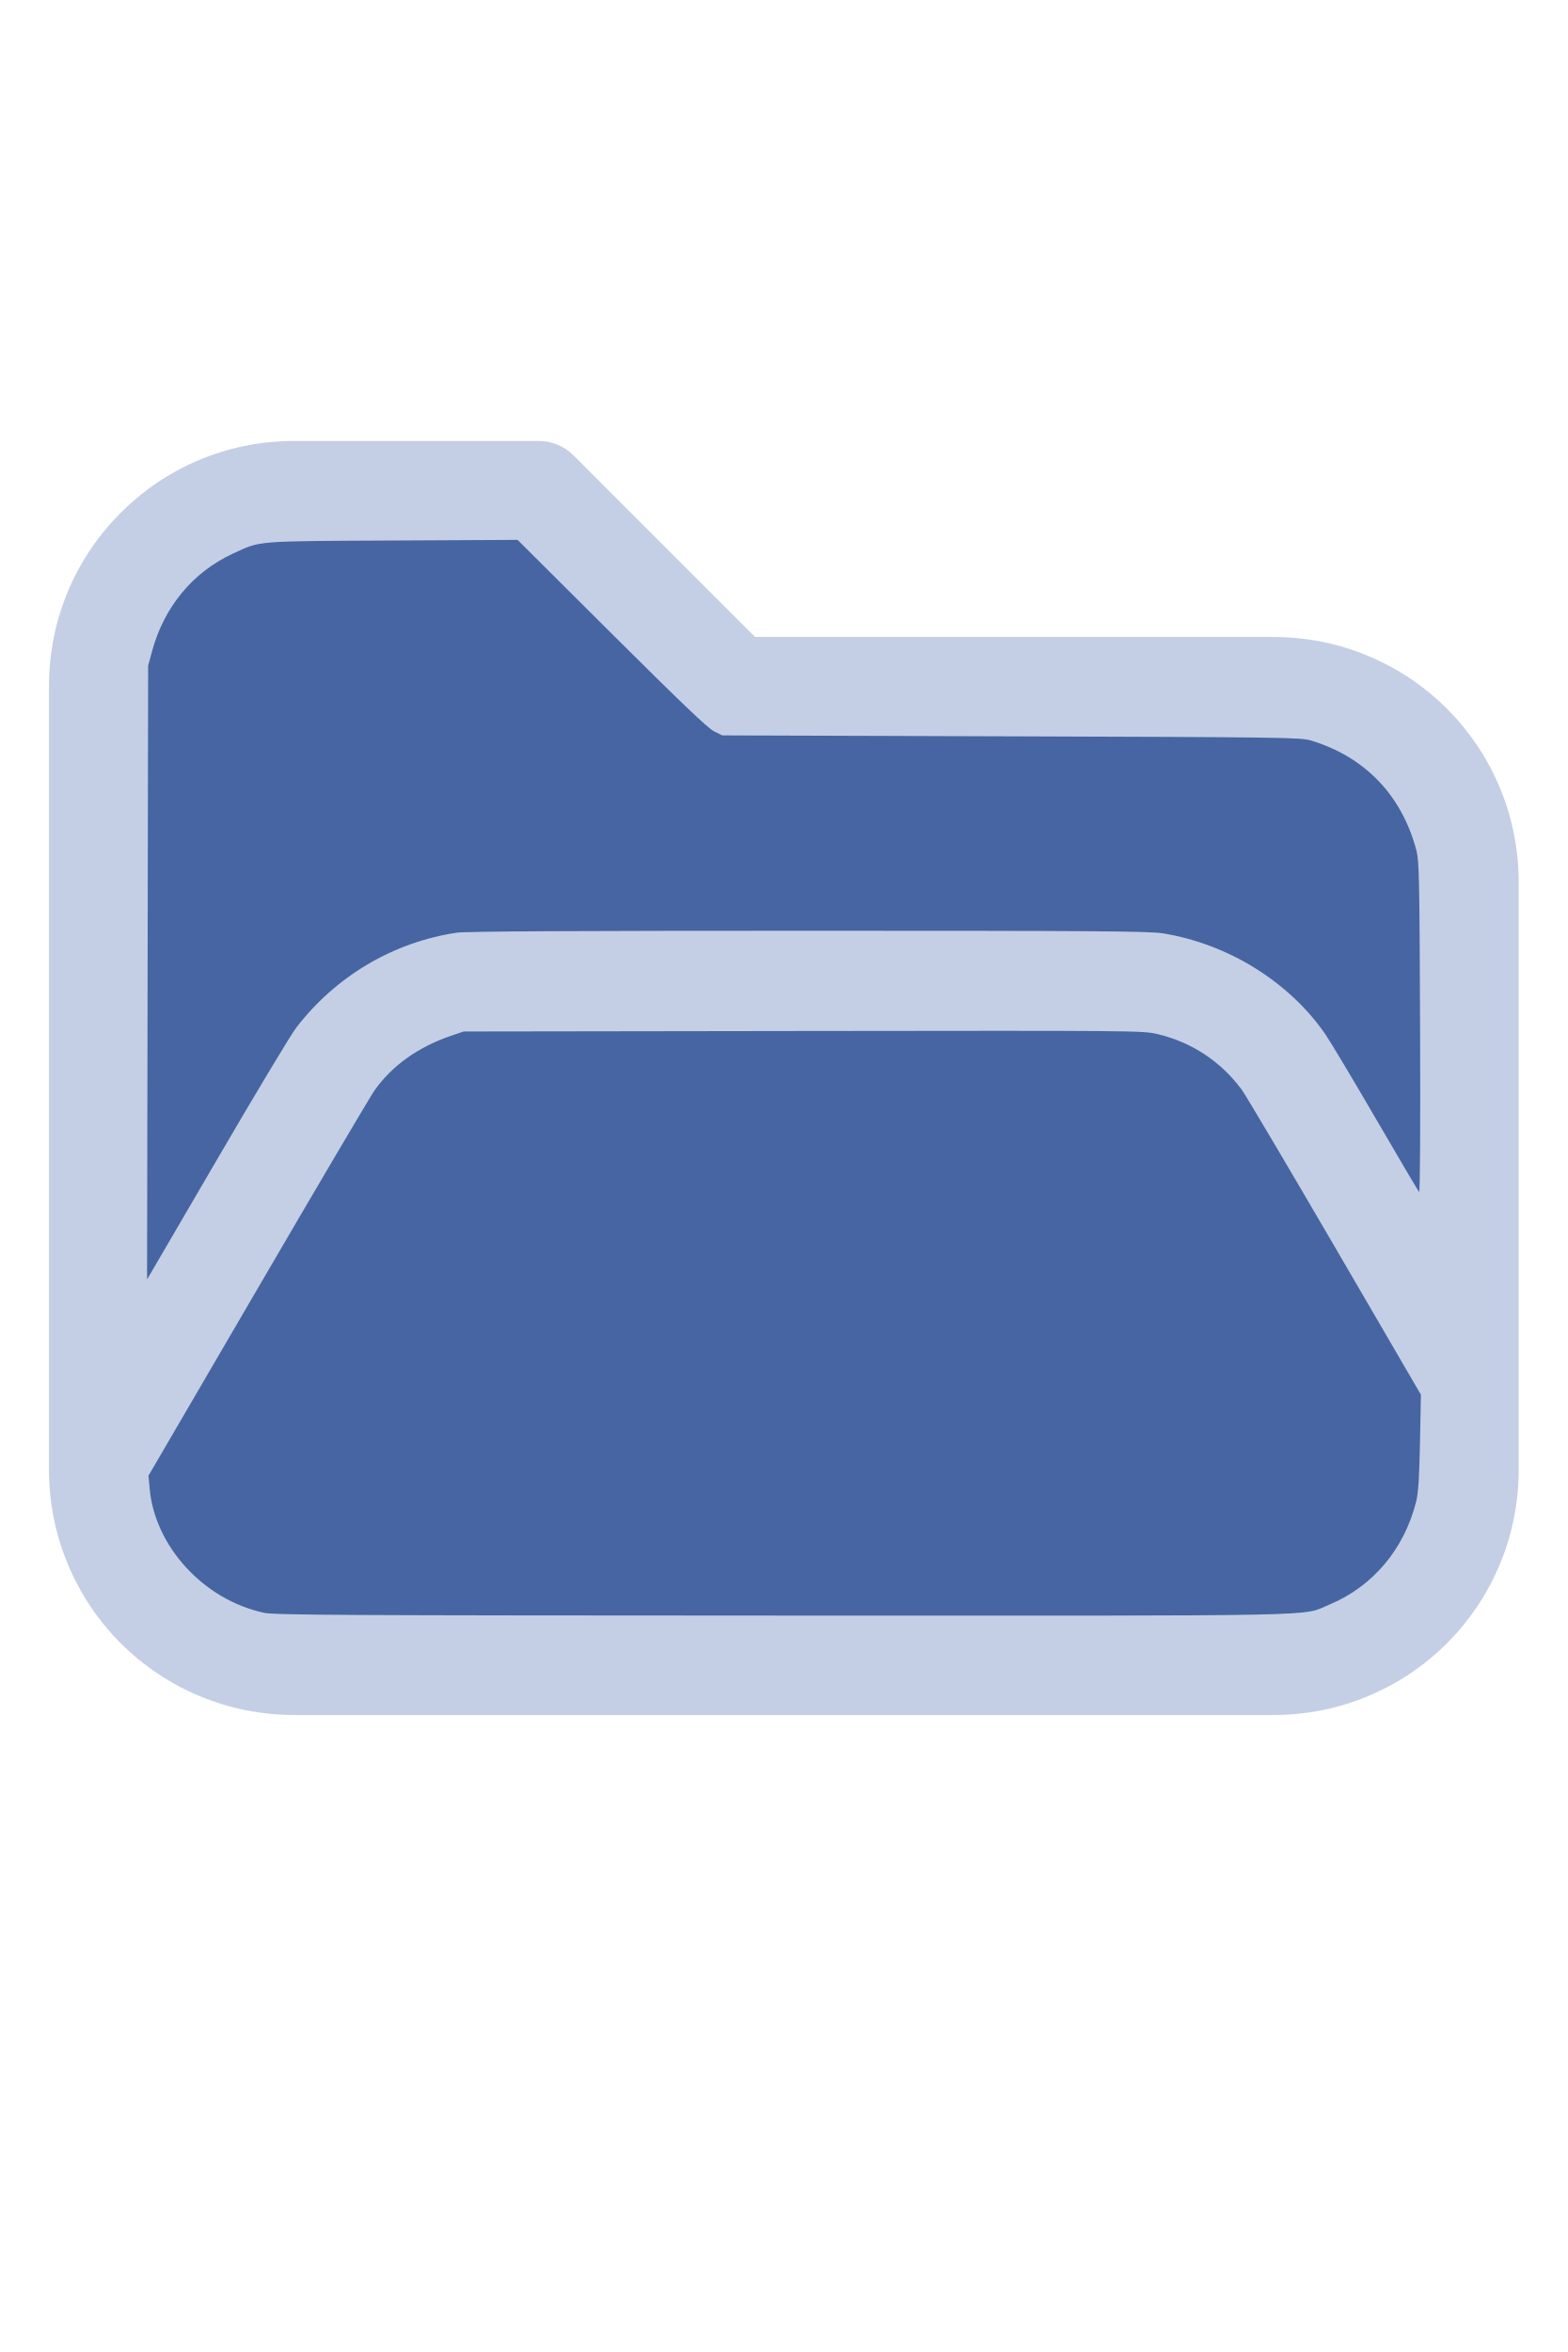
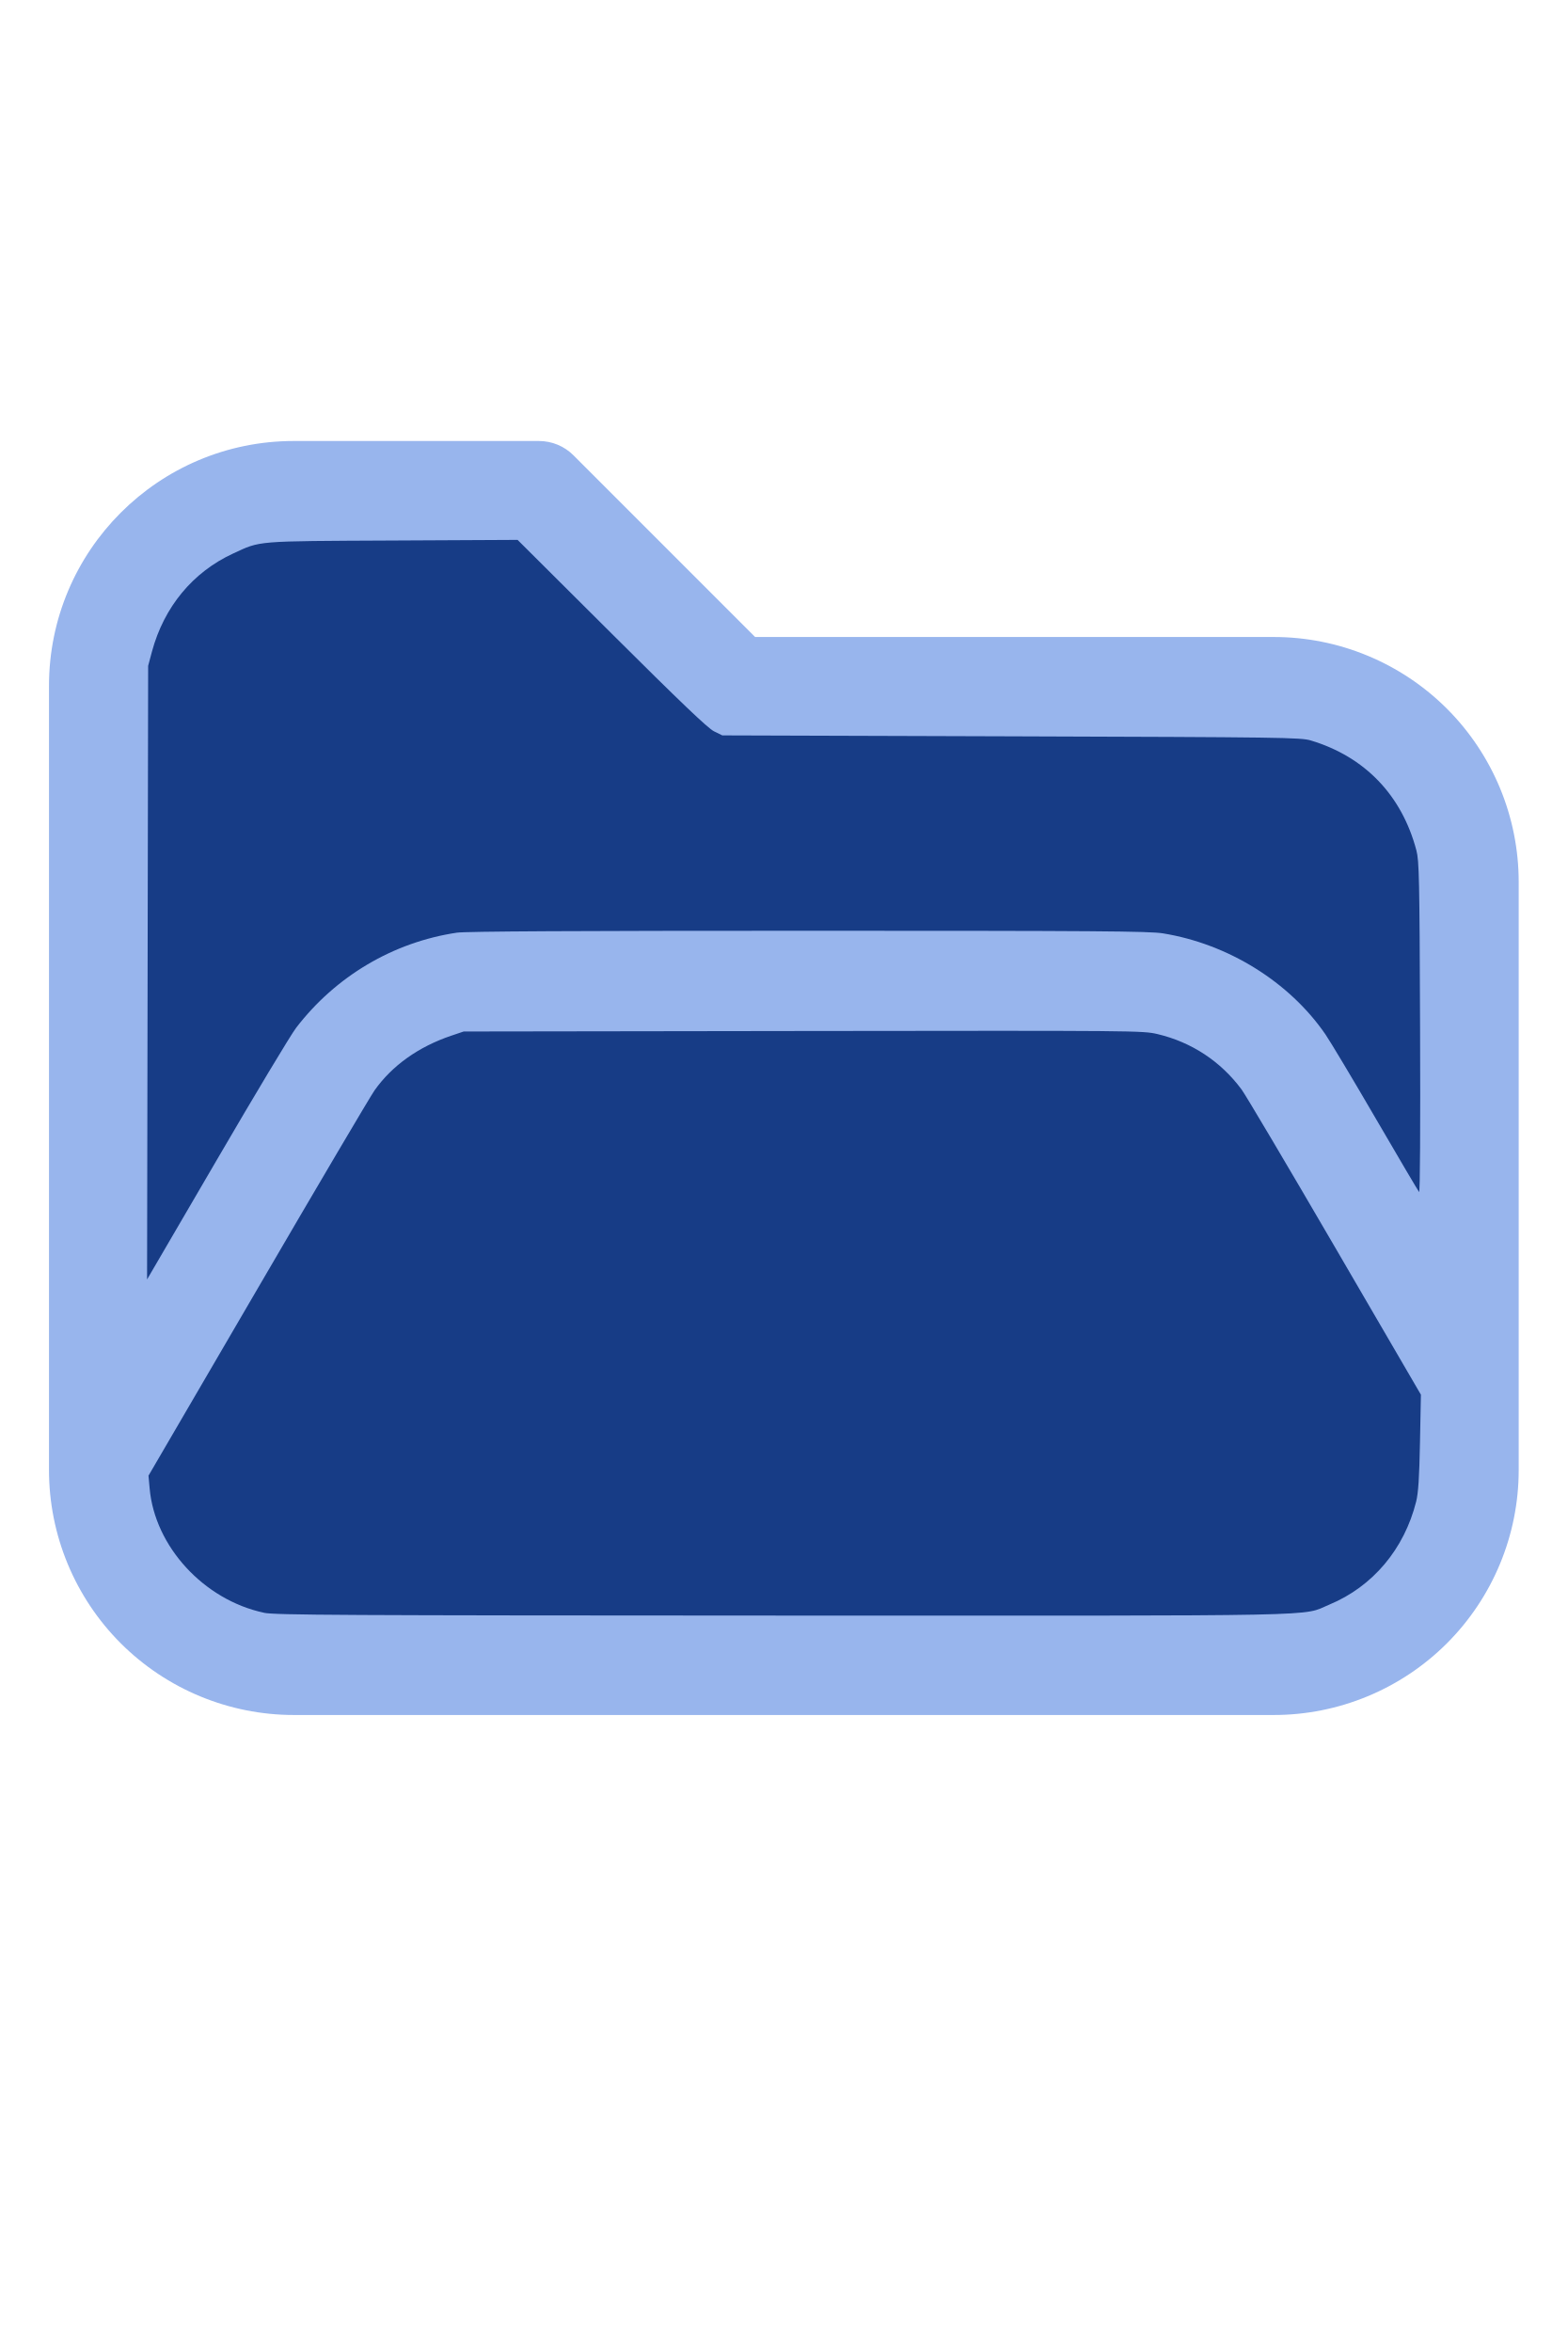
<svg xmlns="http://www.w3.org/2000/svg" version="1.1" width="16" height="24" viewBox="0 0 32 32" xml:space="preserve">
-   <g style="fill:#C4CFE5;">
+   <g style="fill:#98B5ED;">
    <path d="M1,5.998l0,16.002c-0,1.326 0.527,2.598 1.464,3.536c0.938,0.937 2.21,1.464 3.536,1.464c5.322,0 14.678,-0 20,0c1.326,0 2.598,-0.527 3.536,-1.464c0.937,-0.938 1.464,-2.21 1.464,-3.536c0,-3.486 0,-8.514 0,-12c0,-1.326 -0.527,-2.598 -1.464,-3.536c-0.938,-0.937 -2.21,-1.464 -3.536,-1.464c-0,0 -10.586,0 -10.586,0c0,-0 -3.707,-3.707 -3.707,-3.707c-0.187,-0.188 -0.442,-0.293 -0.707,-0.293l-5.002,0c-2.76,0 -4.998,2.238 -4.998,4.998Zm28,14.415l-3.456,-5.925c-0.538,-0.921 -1.524,-1.488 -2.591,-1.488c-0,0 -12.905,0 -12.906,0c-1.067,0 -2.053,0.567 -2.591,1.488l-4.453,7.635c0.03,0.751 0.342,1.465 0.876,1.998c0.562,0.563 1.325,0.879 2.121,0.879l20,0c0.796,0 1.559,-0.316 2.121,-0.879c0.563,-0.562 0.879,-1.325 0.879,-2.121l0,-1.587Zm0,-3.969l0,-6.444c0,-0.796 -0.316,-1.559 -0.879,-2.121c-0.562,-0.563 -1.325,-0.879 -2.121,-0.879c-7.738,0 -11,0 -11,0c-0.265,0 -0.52,-0.105 -0.707,-0.293c-0,0 -3.707,-3.707 -3.707,-3.707c-0,0 -4.588,0 -4.588,0c-1.656,0 -2.998,1.342 -2.998,2.998l0,12.16l2.729,-4.677c0.896,-1.536 2.54,-2.481 4.318,-2.481c3.354,0 9.552,0 12.906,0c1.778,0 3.422,0.945 4.318,2.481l1.729,2.963Z" />
  </g>
-   <g style="fill:#4665A2;stroke-width:0;">
+   <g style="fill:#173C86;stroke-width:0;">
    <path d="M 5.388,24.913 C 4.16,24.651 3.157,23.559 3.054,22.371 L 3.031,22.116 5.261,18.294 C 6.487,16.191 7.56,14.373 7.645,14.253 8.004,13.746 8.542,13.363 9.21,13.137 l 0.255,-0.086 6.929,-0.01 c 6.805,-0.009 6.935,-0.008 7.234,0.063 0.696,0.165 1.29,0.557 1.715,1.13 0.082,0.11 0.939,1.557 1.905,3.215 l 1.756,3.014 -0.019,0.972 c -0.014,0.725 -0.034,1.032 -0.078,1.209 -0.243,0.971 -0.887,1.735 -1.772,2.103 -0.588,0.244 0.247,0.227 -11.162,0.224 -9.028,-0.003 -10.364,-0.01 -10.586,-0.057 z" />
    <path d="M 3.013,11.85 3.024,5.588 3.102,5.297 C 3.348,4.386 3.936,3.676 4.757,3.297 5.329,3.033 5.181,3.045 8.013,3.031 l 2.552,-0.013 1.919,1.911 c 1.404,1.398 1.964,1.933 2.089,1.995 l 0.171,0.084 5.898,0.019 c 5.553,0.018 5.91,0.023 6.116,0.085 1.102,0.332 1.857,1.118 2.154,2.244 0.056,0.214 0.064,0.564 0.075,3.622 0.008,2.032 -5.42e-4,3.371 -0.02,3.349 -0.018,-0.02 -0.414,-0.691 -0.88,-1.492 -0.466,-0.801 -0.931,-1.578 -1.033,-1.727 -0.736,-1.069 -1.984,-1.844 -3.316,-2.06 -0.28,-0.045 -1.345,-0.053 -7.239,-0.053 -4.714,-1.09e-4 -6.993,0.012 -7.172,0.039 -1.3,0.193 -2.477,0.89 -3.284,1.944 -0.108,0.141 -0.836,1.353 -1.618,2.695 L 3.002,18.111 Z" />
  </g>
</svg>
